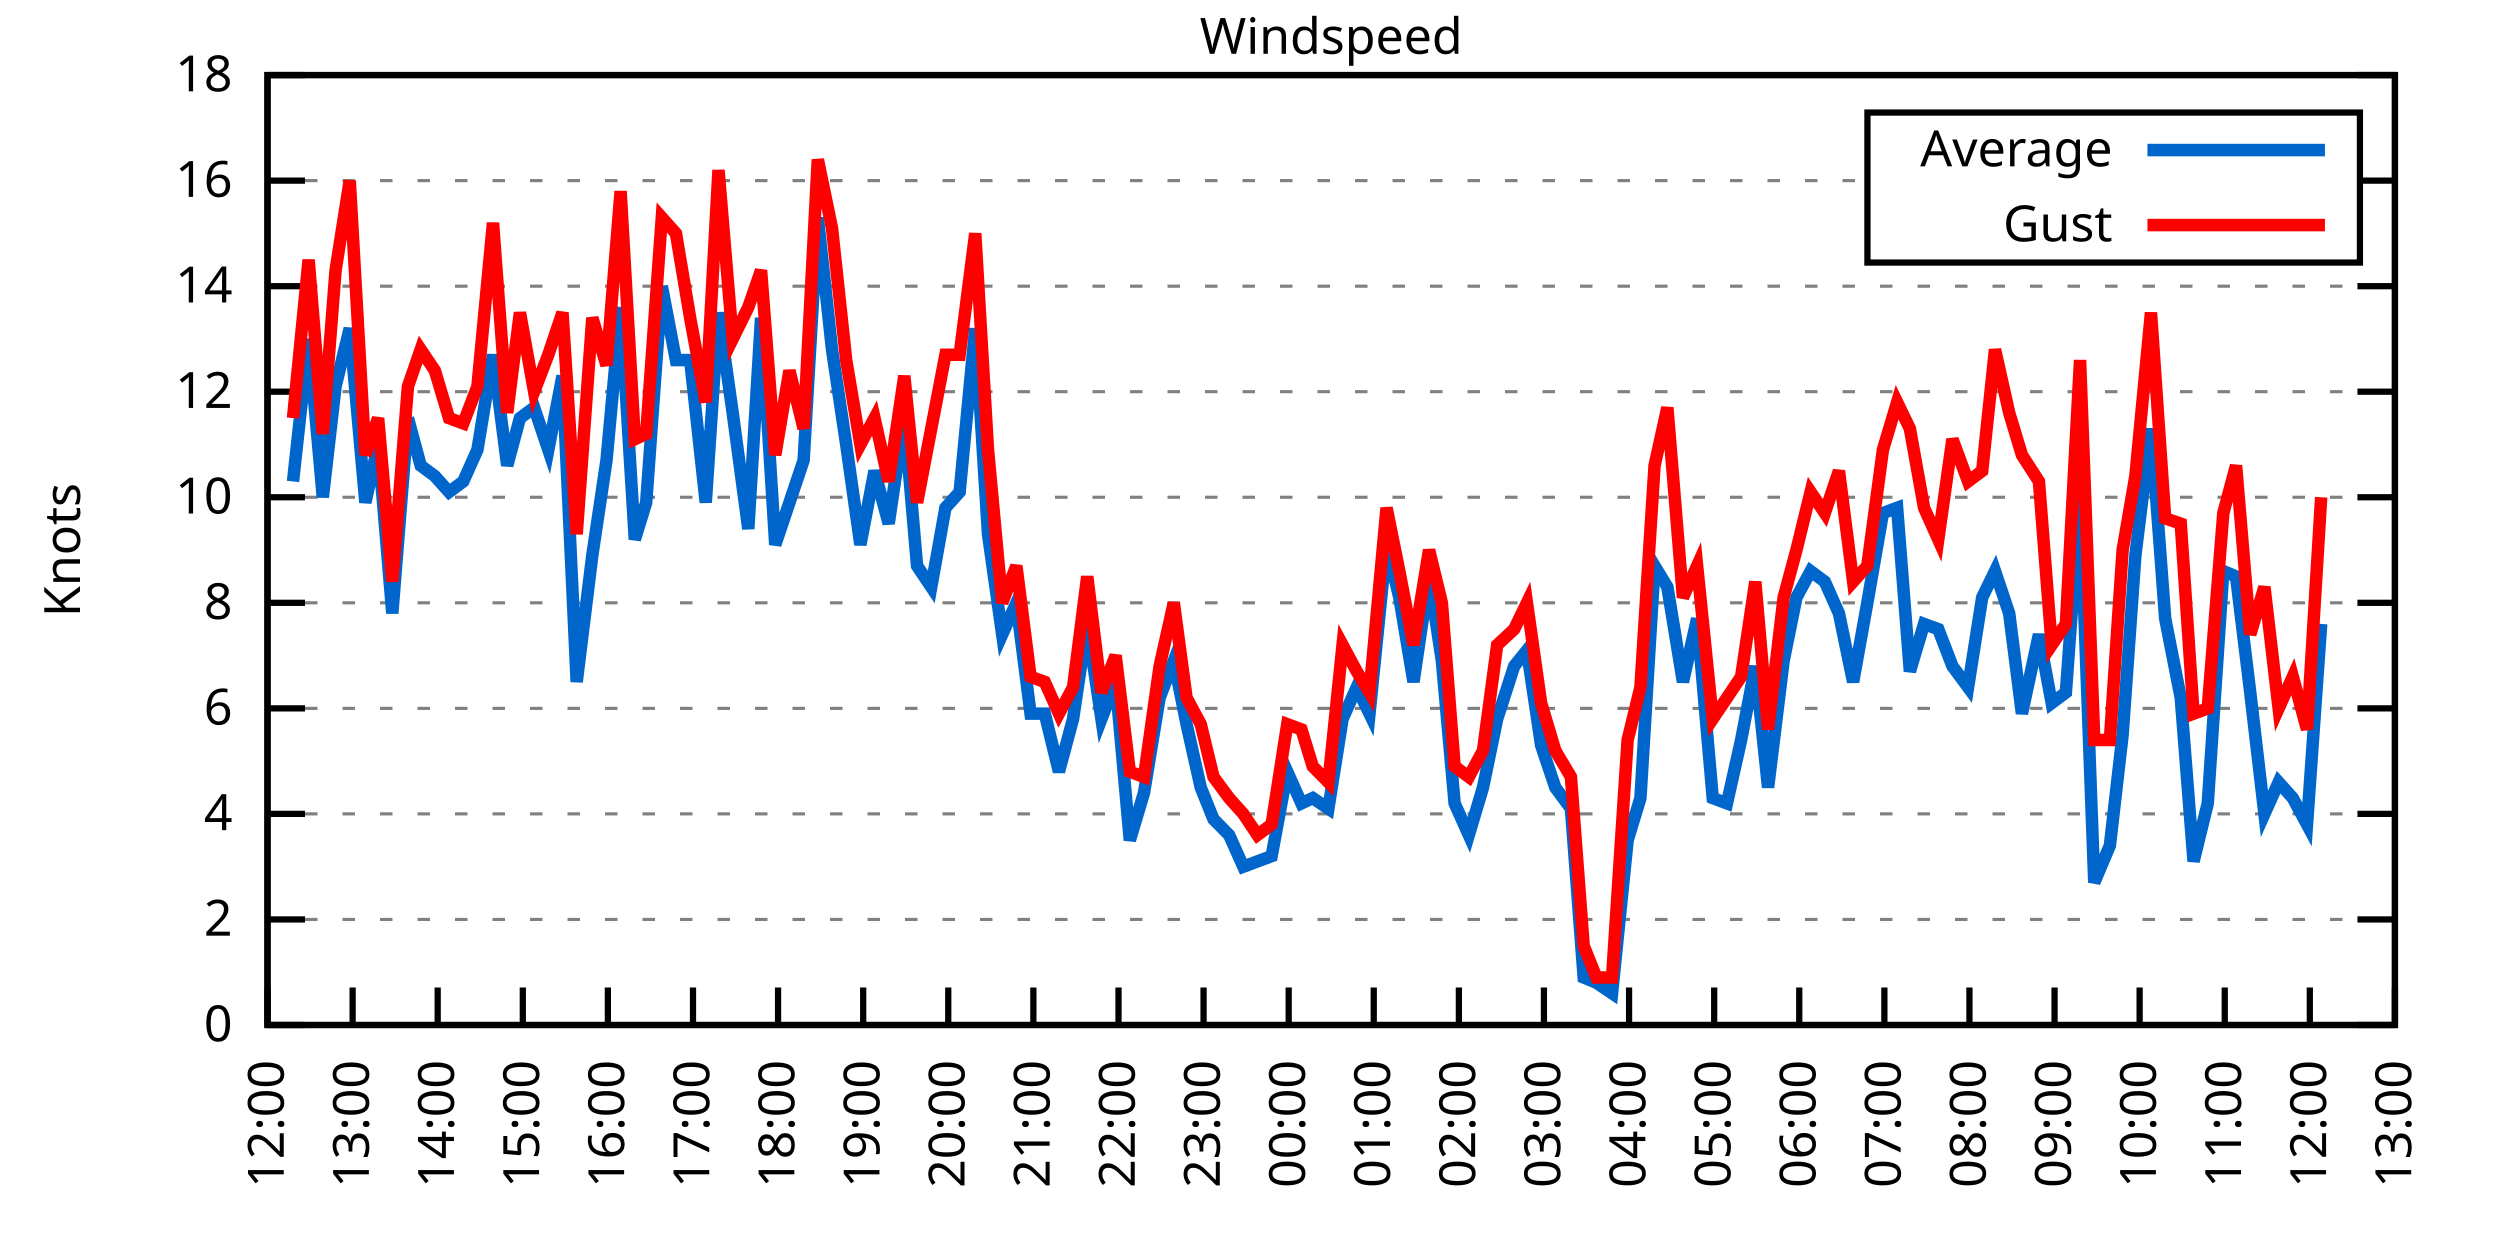
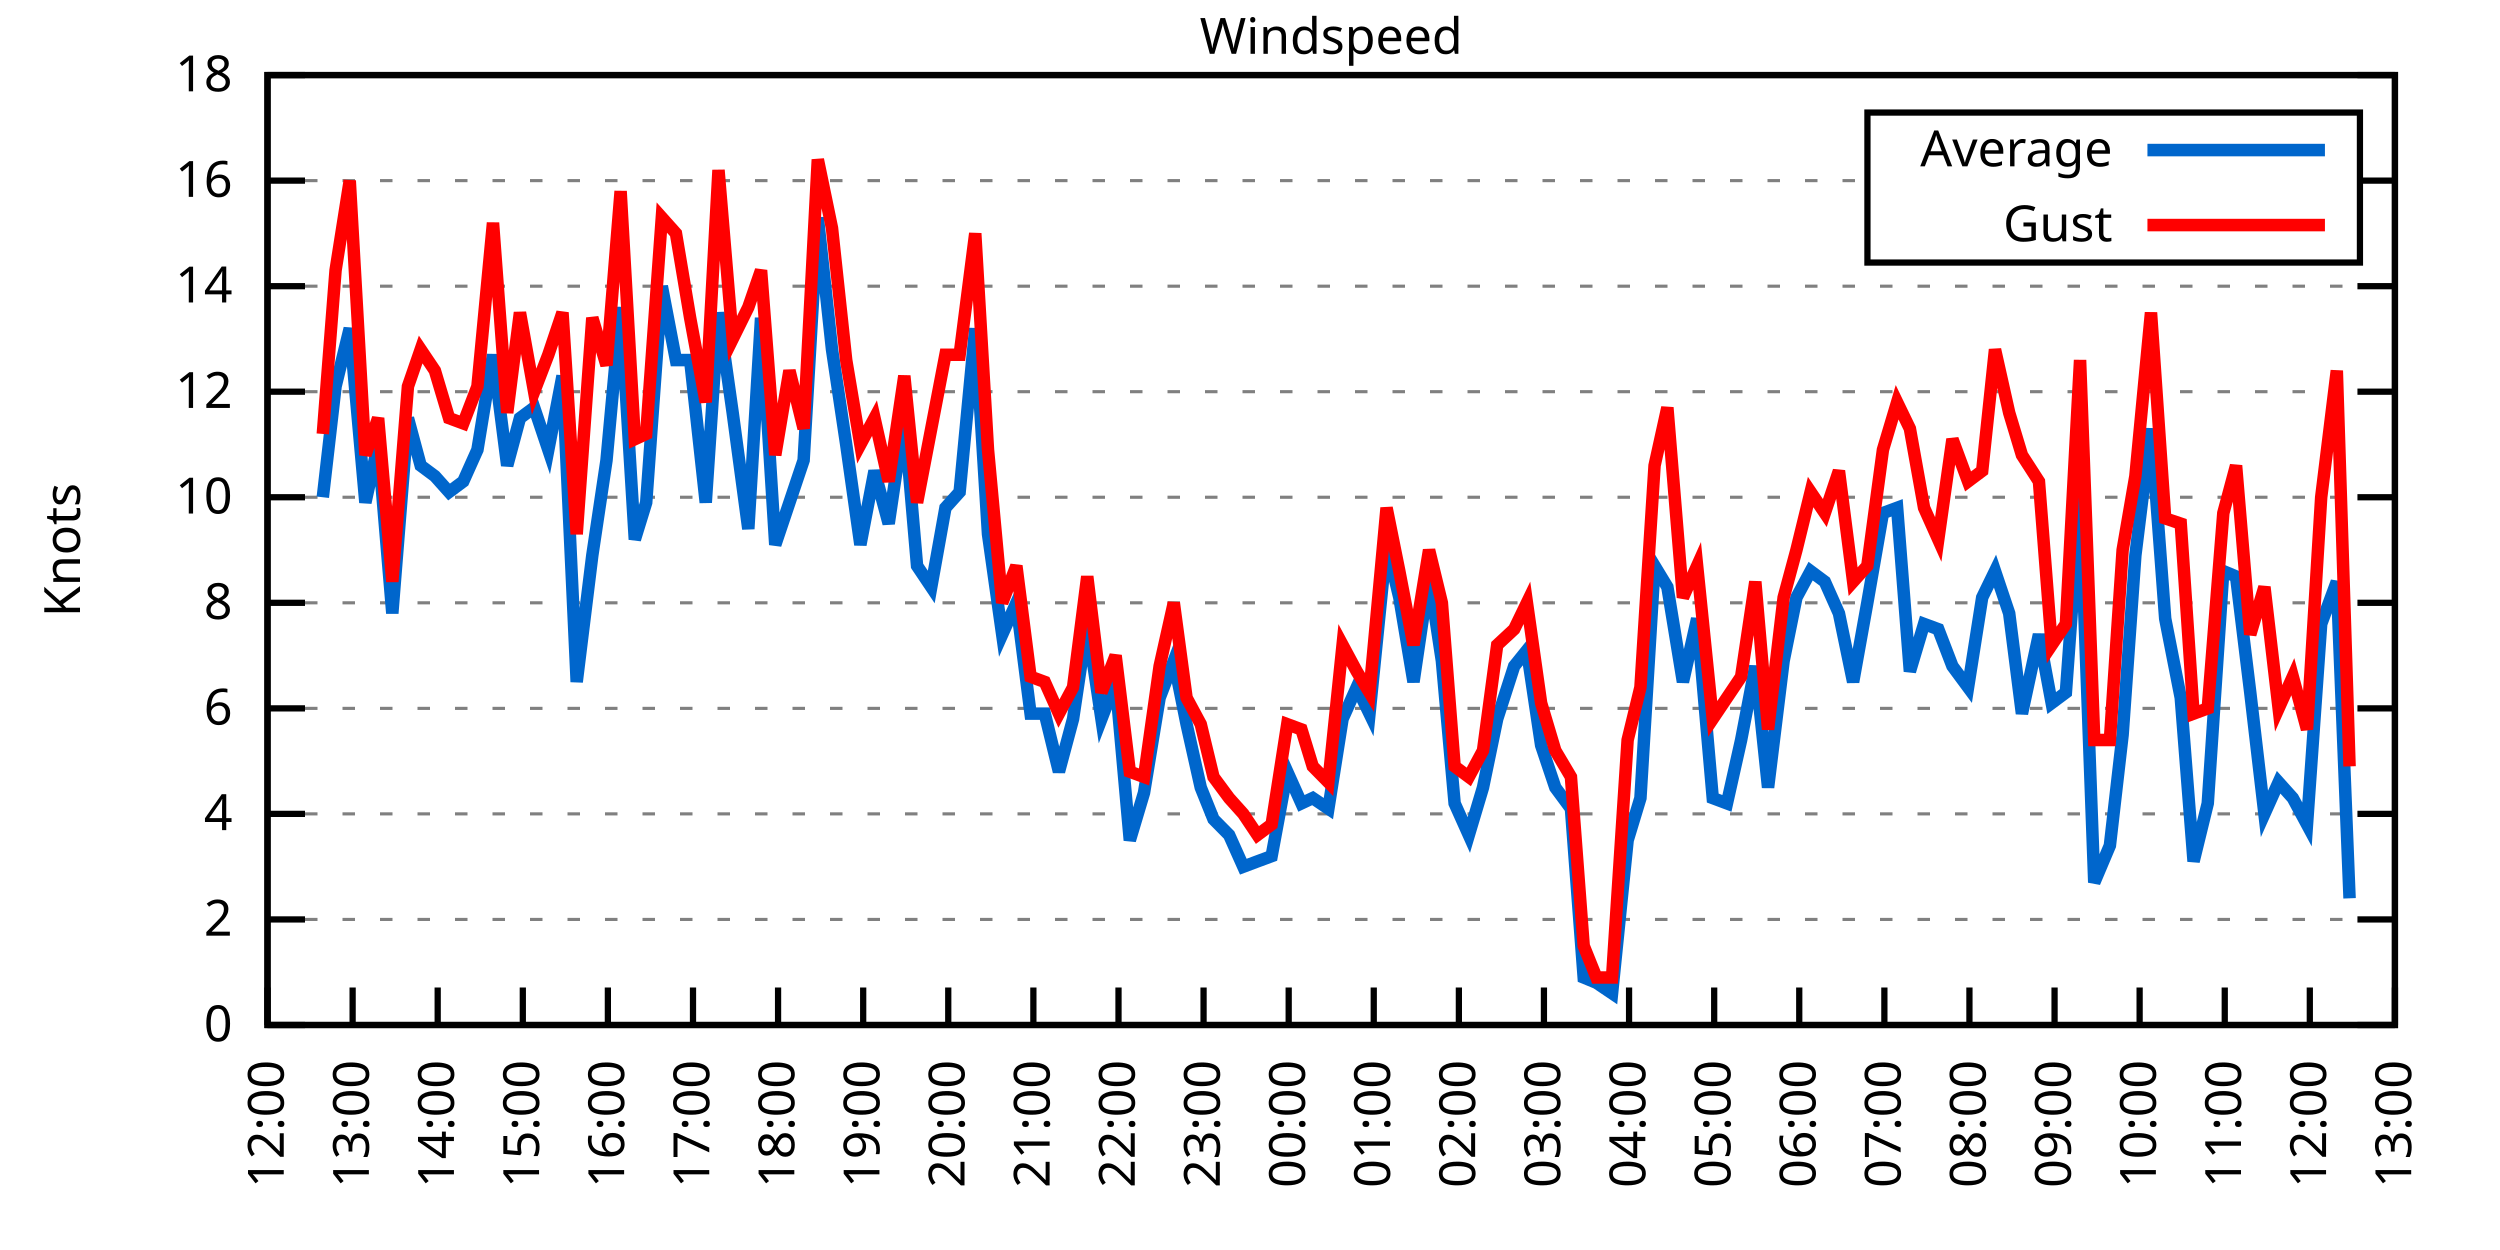
<svg xmlns="http://www.w3.org/2000/svg" xmlns:xlink="http://www.w3.org/1999/xlink" width="400" height="200" viewBox="0 0 400 200">
  <g id="gnuplot_canvas">
    <rect x="0" y="0" width="400" height="200" fill="none" />
    <defs>
      <circle id="gpDot" r="0.5" stroke-width="0.5" stroke="currentColor" />
      <path id="gpPt0" stroke-width="0.333" stroke="currentColor" d="M-1,0 h2 M0,-1 v2" />
      <path id="gpPt1" stroke-width="0.333" stroke="currentColor" d="M-1,-1 L1,1 M1,-1 L-1,1" />
      <path id="gpPt2" stroke-width="0.333" stroke="currentColor" d="M-1,0 L1,0 M0,-1 L0,1 M-1,-1 L1,1 M-1,1 L1,-1" />
      <rect id="gpPt3" stroke-width="0.333" stroke="currentColor" x="-1" y="-1" width="2" height="2" />
      <rect id="gpPt4" stroke-width="0.333" stroke="currentColor" fill="currentColor" x="-1" y="-1" width="2" height="2" />
      <circle id="gpPt5" stroke-width="0.333" stroke="currentColor" cx="0" cy="0" r="1" />
      <use xlink:href="#gpPt5" id="gpPt6" fill="currentColor" stroke="none" />
      <path id="gpPt7" stroke-width="0.333" stroke="currentColor" d="M0,-1.33 L-1.33,0.67 L1.33,0.67 z" />
      <use xlink:href="#gpPt7" id="gpPt8" fill="currentColor" stroke="none" />
      <use xlink:href="#gpPt7" id="gpPt9" stroke="currentColor" transform="rotate(180)" />
      <use xlink:href="#gpPt9" id="gpPt10" fill="currentColor" stroke="none" />
      <use xlink:href="#gpPt3" id="gpPt11" stroke="currentColor" transform="rotate(45)" />
      <use xlink:href="#gpPt11" id="gpPt12" fill="currentColor" stroke="none" />
      <path id="gpPt13" stroke-width="0.333" stroke="currentColor" d="M0,1.330 L1.265,0.411 L0.782,-1.067 L-0.782,-1.076 L-1.265,0.411 z" />
      <use xlink:href="#gpPt13" id="gpPt14" fill="currentColor" stroke="none" />
      <filter id="textbox" filterUnits="objectBoundingBox" x="0" y="0" height="1" width="1">
        <feFlood flood-color="white" flood-opacity="1" result="bgnd" />
        <feComposite in="SourceGraphic" in2="bgnd" operator="atop" />
      </filter>
      <filter id="greybox" filterUnits="objectBoundingBox" x="0" y="0" height="1" width="1">
        <feFlood flood-color="lightgrey" flood-opacity="1" result="grey" />
        <feComposite in="SourceGraphic" in2="grey" operator="atop" />
      </filter>
    </defs>
    <g fill="none" color="white" stroke="currentColor" stroke-width="1.00" stroke-linecap="butt" stroke-linejoin="miter">
</g>
    <g fill="none" color="black" stroke="currentColor" stroke-width="1.00" stroke-linecap="butt" stroke-linejoin="miter">
      <g stroke="none" shape-rendering="crispEdges">
        <polygon fill="rgb(255, 255, 255)" points="42.80,164.00 383.18,164.00 383.18,12.02 42.80,12.02 " />
      </g>
    </g>
    <g fill="none" color="black" stroke="currentColor" stroke-width="1.00" stroke-linecap="butt" stroke-linejoin="miter">
</g>
    <g fill="none" color="black" stroke="black" stroke-width="0.50" stroke-linecap="butt" stroke-linejoin="miter">
</g>
    <g fill="none" color="gray" stroke="currentColor" stroke-width="0.50" stroke-linecap="butt" stroke-linejoin="miter">
      <path stroke="gray" stroke-dasharray="2,4" class="gridline" d="M42.80,164.00 L383.19,164.00  " />
    </g>
    <g fill="none" color="gray" stroke="gray" stroke-width="1.00" stroke-linecap="butt" stroke-linejoin="miter">
</g>
    <g fill="none" color="black" stroke="currentColor" stroke-width="1.00" stroke-linecap="butt" stroke-linejoin="miter">
      <path stroke="black" d="M42.80,164.00 L48.80,164.00 M383.19,164.00 L377.19,164.00  " />
      <g transform="translate(37.20,166.60)" stroke="none" fill="black" font-family="Sans" font-size="8.00" text-anchor="end">
        <text>
          <tspan font-family="Sans"> 0</tspan>
        </text>
      </g>
    </g>
    <g fill="none" color="black" stroke="currentColor" stroke-width="1.00" stroke-linecap="butt" stroke-linejoin="miter">
</g>
    <g fill="none" color="black" stroke="black" stroke-width="0.50" stroke-linecap="butt" stroke-linejoin="miter">
</g>
    <g fill="none" color="gray" stroke="currentColor" stroke-width="0.50" stroke-linecap="butt" stroke-linejoin="miter">
      <path stroke="gray" stroke-dasharray="2,4" class="gridline" d="M42.80,147.11 L383.19,147.11  " />
    </g>
    <g fill="none" color="gray" stroke="gray" stroke-width="1.00" stroke-linecap="butt" stroke-linejoin="miter">
</g>
    <g fill="none" color="black" stroke="currentColor" stroke-width="1.00" stroke-linecap="butt" stroke-linejoin="miter">
      <path stroke="black" d="M42.80,147.11 L48.80,147.11 M383.19,147.11 L377.19,147.11  " />
      <g transform="translate(37.20,149.71)" stroke="none" fill="black" font-family="Sans" font-size="8.00" text-anchor="end">
        <text>
          <tspan font-family="Sans"> 2</tspan>
        </text>
      </g>
    </g>
    <g fill="none" color="black" stroke="currentColor" stroke-width="1.00" stroke-linecap="butt" stroke-linejoin="miter">
</g>
    <g fill="none" color="black" stroke="black" stroke-width="0.50" stroke-linecap="butt" stroke-linejoin="miter">
</g>
    <g fill="none" color="gray" stroke="currentColor" stroke-width="0.50" stroke-linecap="butt" stroke-linejoin="miter">
      <path stroke="gray" stroke-dasharray="2,4" class="gridline" d="M42.80,130.22 L383.19,130.22  " />
    </g>
    <g fill="none" color="gray" stroke="gray" stroke-width="1.00" stroke-linecap="butt" stroke-linejoin="miter">
</g>
    <g fill="none" color="black" stroke="currentColor" stroke-width="1.00" stroke-linecap="butt" stroke-linejoin="miter">
      <path stroke="black" d="M42.80,130.22 L48.80,130.22 M383.19,130.22 L377.19,130.22  " />
      <g transform="translate(37.20,132.82)" stroke="none" fill="black" font-family="Sans" font-size="8.00" text-anchor="end">
        <text>
          <tspan font-family="Sans"> 4</tspan>
        </text>
      </g>
    </g>
    <g fill="none" color="black" stroke="currentColor" stroke-width="1.00" stroke-linecap="butt" stroke-linejoin="miter">
</g>
    <g fill="none" color="black" stroke="black" stroke-width="0.50" stroke-linecap="butt" stroke-linejoin="miter">
</g>
    <g fill="none" color="gray" stroke="currentColor" stroke-width="0.50" stroke-linecap="butt" stroke-linejoin="miter">
      <path stroke="gray" stroke-dasharray="2,4" class="gridline" d="M42.80,113.34 L383.19,113.34  " />
    </g>
    <g fill="none" color="gray" stroke="gray" stroke-width="1.00" stroke-linecap="butt" stroke-linejoin="miter">
</g>
    <g fill="none" color="black" stroke="currentColor" stroke-width="1.00" stroke-linecap="butt" stroke-linejoin="miter">
      <path stroke="black" d="M42.80,113.34 L48.80,113.34 M383.19,113.34 L377.19,113.34  " />
      <g transform="translate(37.20,115.94)" stroke="none" fill="black" font-family="Sans" font-size="8.00" text-anchor="end">
        <text>
          <tspan font-family="Sans"> 6</tspan>
        </text>
      </g>
    </g>
    <g fill="none" color="black" stroke="currentColor" stroke-width="1.00" stroke-linecap="butt" stroke-linejoin="miter">
</g>
    <g fill="none" color="black" stroke="black" stroke-width="0.50" stroke-linecap="butt" stroke-linejoin="miter">
</g>
    <g fill="none" color="gray" stroke="currentColor" stroke-width="0.50" stroke-linecap="butt" stroke-linejoin="miter">
      <path stroke="gray" stroke-dasharray="2,4" class="gridline" d="M42.80,96.45 L383.19,96.45  " />
    </g>
    <g fill="none" color="gray" stroke="gray" stroke-width="1.00" stroke-linecap="butt" stroke-linejoin="miter">
</g>
    <g fill="none" color="black" stroke="currentColor" stroke-width="1.00" stroke-linecap="butt" stroke-linejoin="miter">
      <path stroke="black" d="M42.80,96.45 L48.80,96.45 M383.19,96.45 L377.19,96.45  " />
      <g transform="translate(37.20,99.05)" stroke="none" fill="black" font-family="Sans" font-size="8.00" text-anchor="end">
        <text>
          <tspan font-family="Sans"> 8</tspan>
        </text>
      </g>
    </g>
    <g fill="none" color="black" stroke="currentColor" stroke-width="1.00" stroke-linecap="butt" stroke-linejoin="miter">
</g>
    <g fill="none" color="black" stroke="black" stroke-width="0.50" stroke-linecap="butt" stroke-linejoin="miter">
</g>
    <g fill="none" color="gray" stroke="currentColor" stroke-width="0.50" stroke-linecap="butt" stroke-linejoin="miter">
      <path stroke="gray" stroke-dasharray="2,4" class="gridline" d="M42.80,79.56 L383.19,79.56  " />
    </g>
    <g fill="none" color="gray" stroke="gray" stroke-width="1.00" stroke-linecap="butt" stroke-linejoin="miter">
</g>
    <g fill="none" color="black" stroke="currentColor" stroke-width="1.00" stroke-linecap="butt" stroke-linejoin="miter">
      <path stroke="black" d="M42.80,79.56 L48.80,79.56 M383.19,79.56 L377.19,79.56  " />
      <g transform="translate(37.20,82.16)" stroke="none" fill="black" font-family="Sans" font-size="8.00" text-anchor="end">
        <text>
          <tspan font-family="Sans"> 10</tspan>
        </text>
      </g>
    </g>
    <g fill="none" color="black" stroke="currentColor" stroke-width="1.00" stroke-linecap="butt" stroke-linejoin="miter">
</g>
    <g fill="none" color="black" stroke="black" stroke-width="0.50" stroke-linecap="butt" stroke-linejoin="miter">
</g>
    <g fill="none" color="gray" stroke="currentColor" stroke-width="0.50" stroke-linecap="butt" stroke-linejoin="miter">
      <path stroke="gray" stroke-dasharray="2,4" class="gridline" d="M42.80,62.67 L383.19,62.67  " />
    </g>
    <g fill="none" color="gray" stroke="gray" stroke-width="1.00" stroke-linecap="butt" stroke-linejoin="miter">
</g>
    <g fill="none" color="black" stroke="currentColor" stroke-width="1.00" stroke-linecap="butt" stroke-linejoin="miter">
      <path stroke="black" d="M42.80,62.67 L48.80,62.67 M383.19,62.67 L377.19,62.67  " />
      <g transform="translate(37.20,65.27)" stroke="none" fill="black" font-family="Sans" font-size="8.00" text-anchor="end">
        <text>
          <tspan font-family="Sans"> 12</tspan>
        </text>
      </g>
    </g>
    <g fill="none" color="black" stroke="currentColor" stroke-width="1.00" stroke-linecap="butt" stroke-linejoin="miter">
</g>
    <g fill="none" color="black" stroke="black" stroke-width="0.50" stroke-linecap="butt" stroke-linejoin="miter">
</g>
    <g fill="none" color="gray" stroke="currentColor" stroke-width="0.50" stroke-linecap="butt" stroke-linejoin="miter">
      <path stroke="gray" stroke-dasharray="2,4" class="gridline" d="M42.80,45.79 L383.19,45.79  " />
    </g>
    <g fill="none" color="gray" stroke="gray" stroke-width="1.00" stroke-linecap="butt" stroke-linejoin="miter">
</g>
    <g fill="none" color="black" stroke="currentColor" stroke-width="1.00" stroke-linecap="butt" stroke-linejoin="miter">
      <path stroke="black" d="M42.80,45.79 L48.80,45.79 M383.19,45.79 L377.19,45.79  " />
      <g transform="translate(37.20,48.39)" stroke="none" fill="black" font-family="Sans" font-size="8.00" text-anchor="end">
        <text>
          <tspan font-family="Sans"> 14</tspan>
        </text>
      </g>
    </g>
    <g fill="none" color="black" stroke="currentColor" stroke-width="1.00" stroke-linecap="butt" stroke-linejoin="miter">
</g>
    <g fill="none" color="black" stroke="black" stroke-width="0.50" stroke-linecap="butt" stroke-linejoin="miter">
</g>
    <g fill="none" color="gray" stroke="currentColor" stroke-width="0.50" stroke-linecap="butt" stroke-linejoin="miter">
      <path stroke="gray" stroke-dasharray="2,4" class="gridline" d="M42.80,28.90 L298.79,28.90 M377.59,28.90 L383.19,28.90  " />
    </g>
    <g fill="none" color="gray" stroke="gray" stroke-width="1.00" stroke-linecap="butt" stroke-linejoin="miter">
</g>
    <g fill="none" color="black" stroke="currentColor" stroke-width="1.00" stroke-linecap="butt" stroke-linejoin="miter">
      <path stroke="black" d="M42.80,28.90 L48.80,28.90 M383.19,28.90 L377.19,28.90  " />
      <g transform="translate(37.20,31.50)" stroke="none" fill="black" font-family="Sans" font-size="8.00" text-anchor="end">
        <text>
          <tspan font-family="Sans"> 16</tspan>
        </text>
      </g>
    </g>
    <g fill="none" color="black" stroke="currentColor" stroke-width="1.00" stroke-linecap="butt" stroke-linejoin="miter">
</g>
    <g fill="none" color="black" stroke="black" stroke-width="0.50" stroke-linecap="butt" stroke-linejoin="miter">
</g>
    <g fill="none" color="gray" stroke="currentColor" stroke-width="0.50" stroke-linecap="butt" stroke-linejoin="miter">
      <path stroke="gray" stroke-dasharray="2,4" class="gridline" d="M42.80,12.01 L383.19,12.01  " />
    </g>
    <g fill="none" color="gray" stroke="gray" stroke-width="1.00" stroke-linecap="butt" stroke-linejoin="miter">
</g>
    <g fill="none" color="black" stroke="currentColor" stroke-width="1.00" stroke-linecap="butt" stroke-linejoin="miter">
      <path stroke="black" d="M42.80,12.01 L48.80,12.01 M383.19,12.01 L377.19,12.01  " />
      <g transform="translate(37.20,14.61)" stroke="none" fill="black" font-family="Sans" font-size="8.00" text-anchor="end">
        <text>
          <tspan font-family="Sans"> 18</tspan>
        </text>
      </g>
    </g>
    <g fill="none" color="black" stroke="currentColor" stroke-width="1.00" stroke-linecap="butt" stroke-linejoin="miter">
      <path stroke="black" d="M42.80,164.00 L42.80,158.00  " />
      <g transform="translate(45.40,169.60) rotate(270.00)" stroke="none" fill="black" font-family="Sans" font-size="8.00" text-anchor="end">
        <text>
          <tspan font-family="Sans">12:00</tspan>
        </text>
      </g>
    </g>
    <g fill="none" color="black" stroke="currentColor" stroke-width="1.00" stroke-linecap="butt" stroke-linejoin="miter">
      <path stroke="black" d="M56.42,164.00 L56.42,158.00  " />
      <g transform="translate(59.02,169.60) rotate(270.00)" stroke="none" fill="black" font-family="Sans" font-size="8.00" text-anchor="end">
        <text>
          <tspan font-family="Sans">13:00</tspan>
        </text>
      </g>
    </g>
    <g fill="none" color="black" stroke="currentColor" stroke-width="1.00" stroke-linecap="butt" stroke-linejoin="miter">
      <path stroke="black" d="M70.03,164.00 L70.03,158.00  " />
      <g transform="translate(72.63,169.60) rotate(270.00)" stroke="none" fill="black" font-family="Sans" font-size="8.00" text-anchor="end">
        <text>
          <tspan font-family="Sans">14:00</tspan>
        </text>
      </g>
    </g>
    <g fill="none" color="black" stroke="currentColor" stroke-width="1.00" stroke-linecap="butt" stroke-linejoin="miter">
      <path stroke="black" d="M83.65,164.00 L83.65,158.00  " />
      <g transform="translate(86.25,169.60) rotate(270.00)" stroke="none" fill="black" font-family="Sans" font-size="8.00" text-anchor="end">
        <text>
          <tspan font-family="Sans">15:00</tspan>
        </text>
      </g>
    </g>
    <g fill="none" color="black" stroke="currentColor" stroke-width="1.00" stroke-linecap="butt" stroke-linejoin="miter">
      <path stroke="black" d="M97.26,164.00 L97.26,158.00  " />
      <g transform="translate(99.86,169.60) rotate(270.00)" stroke="none" fill="black" font-family="Sans" font-size="8.00" text-anchor="end">
        <text>
          <tspan font-family="Sans">16:00</tspan>
        </text>
      </g>
    </g>
    <g fill="none" color="black" stroke="currentColor" stroke-width="1.00" stroke-linecap="butt" stroke-linejoin="miter">
      <path stroke="black" d="M110.88,164.00 L110.88,158.00  " />
      <g transform="translate(113.48,169.60) rotate(270.00)" stroke="none" fill="black" font-family="Sans" font-size="8.00" text-anchor="end">
        <text>
          <tspan font-family="Sans">17:00</tspan>
        </text>
      </g>
    </g>
    <g fill="none" color="black" stroke="currentColor" stroke-width="1.00" stroke-linecap="butt" stroke-linejoin="miter">
      <path stroke="black" d="M124.49,164.00 L124.49,158.00  " />
      <g transform="translate(127.09,169.60) rotate(270.00)" stroke="none" fill="black" font-family="Sans" font-size="8.00" text-anchor="end">
        <text>
          <tspan font-family="Sans">18:00</tspan>
        </text>
      </g>
    </g>
    <g fill="none" color="black" stroke="currentColor" stroke-width="1.00" stroke-linecap="butt" stroke-linejoin="miter">
      <path stroke="black" d="M138.11,164.00 L138.11,158.00  " />
      <g transform="translate(140.71,169.60) rotate(270.00)" stroke="none" fill="black" font-family="Sans" font-size="8.00" text-anchor="end">
        <text>
          <tspan font-family="Sans">19:00</tspan>
        </text>
      </g>
    </g>
    <g fill="none" color="black" stroke="currentColor" stroke-width="1.00" stroke-linecap="butt" stroke-linejoin="miter">
      <path stroke="black" d="M151.72,164.00 L151.72,158.00  " />
      <g transform="translate(154.32,169.60) rotate(270.00)" stroke="none" fill="black" font-family="Sans" font-size="8.00" text-anchor="end">
        <text>
          <tspan font-family="Sans">20:00</tspan>
        </text>
      </g>
    </g>
    <g fill="none" color="black" stroke="currentColor" stroke-width="1.00" stroke-linecap="butt" stroke-linejoin="miter">
      <path stroke="black" d="M165.34,164.00 L165.34,158.00  " />
      <g transform="translate(167.94,169.60) rotate(270.00)" stroke="none" fill="black" font-family="Sans" font-size="8.00" text-anchor="end">
        <text>
          <tspan font-family="Sans">21:00</tspan>
        </text>
      </g>
    </g>
    <g fill="none" color="black" stroke="currentColor" stroke-width="1.00" stroke-linecap="butt" stroke-linejoin="miter">
      <path stroke="black" d="M178.96,164.00 L178.96,158.00  " />
      <g transform="translate(181.56,169.60) rotate(270.00)" stroke="none" fill="black" font-family="Sans" font-size="8.00" text-anchor="end">
        <text>
          <tspan font-family="Sans">22:00</tspan>
        </text>
      </g>
    </g>
    <g fill="none" color="black" stroke="currentColor" stroke-width="1.00" stroke-linecap="butt" stroke-linejoin="miter">
      <path stroke="black" d="M192.57,164.00 L192.57,158.00  " />
      <g transform="translate(195.17,169.60) rotate(270.00)" stroke="none" fill="black" font-family="Sans" font-size="8.00" text-anchor="end">
        <text>
          <tspan font-family="Sans">23:00</tspan>
        </text>
      </g>
    </g>
    <g fill="none" color="black" stroke="currentColor" stroke-width="1.00" stroke-linecap="butt" stroke-linejoin="miter">
      <path stroke="black" d="M206.19,164.00 L206.19,158.00  " />
      <g transform="translate(208.79,169.60) rotate(270.00)" stroke="none" fill="black" font-family="Sans" font-size="8.00" text-anchor="end">
        <text>
          <tspan font-family="Sans">00:00</tspan>
        </text>
      </g>
    </g>
    <g fill="none" color="black" stroke="currentColor" stroke-width="1.00" stroke-linecap="butt" stroke-linejoin="miter">
      <path stroke="black" d="M219.80,164.00 L219.80,158.00  " />
      <g transform="translate(222.40,169.60) rotate(270.00)" stroke="none" fill="black" font-family="Sans" font-size="8.00" text-anchor="end">
        <text>
          <tspan font-family="Sans">01:00</tspan>
        </text>
      </g>
    </g>
    <g fill="none" color="black" stroke="currentColor" stroke-width="1.00" stroke-linecap="butt" stroke-linejoin="miter">
      <path stroke="black" d="M233.42,164.00 L233.42,158.00  " />
      <g transform="translate(236.02,169.60) rotate(270.00)" stroke="none" fill="black" font-family="Sans" font-size="8.00" text-anchor="end">
        <text>
          <tspan font-family="Sans">02:00</tspan>
        </text>
      </g>
    </g>
    <g fill="none" color="black" stroke="currentColor" stroke-width="1.00" stroke-linecap="butt" stroke-linejoin="miter">
      <path stroke="black" d="M247.03,164.00 L247.03,158.00  " />
      <g transform="translate(249.63,169.60) rotate(270.00)" stroke="none" fill="black" font-family="Sans" font-size="8.00" text-anchor="end">
        <text>
          <tspan font-family="Sans">03:00</tspan>
        </text>
      </g>
    </g>
    <g fill="none" color="black" stroke="currentColor" stroke-width="1.00" stroke-linecap="butt" stroke-linejoin="miter">
      <path stroke="black" d="M260.65,164.00 L260.65,158.00  " />
      <g transform="translate(263.25,169.60) rotate(270.00)" stroke="none" fill="black" font-family="Sans" font-size="8.00" text-anchor="end">
        <text>
          <tspan font-family="Sans">04:00</tspan>
        </text>
      </g>
    </g>
    <g fill="none" color="black" stroke="currentColor" stroke-width="1.00" stroke-linecap="butt" stroke-linejoin="miter">
      <path stroke="black" d="M274.27,164.00 L274.27,158.00  " />
      <g transform="translate(276.87,169.60) rotate(270.00)" stroke="none" fill="black" font-family="Sans" font-size="8.00" text-anchor="end">
        <text>
          <tspan font-family="Sans">05:00</tspan>
        </text>
      </g>
    </g>
    <g fill="none" color="black" stroke="currentColor" stroke-width="1.00" stroke-linecap="butt" stroke-linejoin="miter">
      <path stroke="black" d="M287.88,164.00 L287.88,158.00  " />
      <g transform="translate(290.48,169.60) rotate(270.00)" stroke="none" fill="black" font-family="Sans" font-size="8.00" text-anchor="end">
        <text>
          <tspan font-family="Sans">06:00</tspan>
        </text>
      </g>
    </g>
    <g fill="none" color="black" stroke="currentColor" stroke-width="1.00" stroke-linecap="butt" stroke-linejoin="miter">
      <path stroke="black" d="M301.50,164.00 L301.50,158.00  " />
      <g transform="translate(304.10,169.60) rotate(270.00)" stroke="none" fill="black" font-family="Sans" font-size="8.00" text-anchor="end">
        <text>
          <tspan font-family="Sans">07:00</tspan>
        </text>
      </g>
    </g>
    <g fill="none" color="black" stroke="currentColor" stroke-width="1.00" stroke-linecap="butt" stroke-linejoin="miter">
      <path stroke="black" d="M315.11,164.00 L315.11,158.00  " />
      <g transform="translate(317.71,169.60) rotate(270.00)" stroke="none" fill="black" font-family="Sans" font-size="8.00" text-anchor="end">
        <text>
          <tspan font-family="Sans">08:00</tspan>
        </text>
      </g>
    </g>
    <g fill="none" color="black" stroke="currentColor" stroke-width="1.00" stroke-linecap="butt" stroke-linejoin="miter">
      <path stroke="black" d="M328.73,164.00 L328.73,158.00  " />
      <g transform="translate(331.33,169.60) rotate(270.00)" stroke="none" fill="black" font-family="Sans" font-size="8.00" text-anchor="end">
        <text>
          <tspan font-family="Sans">09:00</tspan>
        </text>
      </g>
    </g>
    <g fill="none" color="black" stroke="currentColor" stroke-width="1.00" stroke-linecap="butt" stroke-linejoin="miter">
      <path stroke="black" d="M342.34,164.00 L342.34,158.00  " />
      <g transform="translate(344.94,169.60) rotate(270.00)" stroke="none" fill="black" font-family="Sans" font-size="8.00" text-anchor="end">
        <text>
          <tspan font-family="Sans">10:00</tspan>
        </text>
      </g>
    </g>
    <g fill="none" color="black" stroke="currentColor" stroke-width="1.00" stroke-linecap="butt" stroke-linejoin="miter">
      <path stroke="black" d="M355.96,164.00 L355.96,158.00  " />
      <g transform="translate(358.56,169.60) rotate(270.00)" stroke="none" fill="black" font-family="Sans" font-size="8.00" text-anchor="end">
        <text>
          <tspan font-family="Sans">11:00</tspan>
        </text>
      </g>
    </g>
    <g fill="none" color="black" stroke="currentColor" stroke-width="1.00" stroke-linecap="butt" stroke-linejoin="miter">
      <path stroke="black" d="M369.57,164.00 L369.57,158.00  " />
      <g transform="translate(372.17,169.60) rotate(270.00)" stroke="none" fill="black" font-family="Sans" font-size="8.00" text-anchor="end">
        <text>
          <tspan font-family="Sans">12:00</tspan>
        </text>
      </g>
    </g>
    <g fill="none" color="black" stroke="currentColor" stroke-width="1.00" stroke-linecap="butt" stroke-linejoin="miter">
      <path stroke="black" d="M383.19,164.00 L383.19,158.00  " />
      <g transform="translate(385.79,169.60) rotate(270.00)" stroke="none" fill="black" font-family="Sans" font-size="8.00" text-anchor="end">
        <text>
          <tspan font-family="Sans">13:00</tspan>
        </text>
      </g>
    </g>
    <g fill="none" color="black" stroke="currentColor" stroke-width="1.00" stroke-linecap="butt" stroke-linejoin="miter">
</g>
    <g fill="none" color="black" stroke="currentColor" stroke-width="1.00" stroke-linecap="butt" stroke-linejoin="miter">
      <path stroke="black" d="M42.80,12.01 L42.80,164.00 L383.19,164.00 L383.19,12.01 L42.80,12.01 Z  " />
    </g>
    <g fill="none" color="black" stroke="currentColor" stroke-width="1.00" stroke-linecap="butt" stroke-linejoin="miter">
</g>
    <g fill="none" color="black" stroke="currentColor" stroke-width="1.00" stroke-linecap="butt" stroke-linejoin="miter">
      <path stroke="black" d="M298.79,42.01 L298.79,18.01 L377.59,18.01 L377.59,42.01 L298.79,42.01 Z  " />
    </g>
    <g id="Windspeed_plot_1">
      <g fill="none" color="white" stroke="black" stroke-width="2.00" stroke-linecap="butt" stroke-linejoin="miter">
</g>
      <g fill="none" color="black" stroke="currentColor" stroke-width="2.00" stroke-linecap="butt" stroke-linejoin="miter">
        <g transform="translate(337.99,26.61)" stroke="none" fill="black" font-family="Sans" font-size="8.00" text-anchor="end">
          <text>
            <tspan font-family="Sans">Average</tspan>
          </text>
        </g>
      </g>
      <g fill="none" color="black" stroke="currentColor" stroke-width="2.00" stroke-linecap="butt" stroke-linejoin="miter">
-         <path stroke="rgb(  0, 102, 204)" d="M343.59,24.01 L371.99,24.01 M46.88,77.03 L49.38,54.23 L51.65,79.56 L53.69,61.83 L55.96,52.54 L58.46,80.41   L60.50,71.12 L62.77,98.14 L65.27,66.90 L67.31,74.49 L69.58,76.18 L71.85,78.72 L74.12,77.03 L76.39,71.96   L78.88,56.76 L81.15,74.49 L83.19,66.90 L85.46,65.21 L87.73,71.96 L90.00,60.14 L92.27,109.11 L94.77,88.85   L97.04,73.65 L99.30,49.16 L101.57,86.32 L103.39,80.41 L105.89,45.79 L108.15,57.61 L110.42,57.61 L112.92,80.41   L114.96,50.01 L117.23,66.05 L119.73,84.63 L121.77,50.85 L124.04,87.16 L126.31,80.41 L128.58,73.65 L130.85,34.81   L133.12,55.92 L135.39,71.12 L137.66,87.16 L139.92,75.34 L142.19,83.78 L144.69,66.90 L146.73,90.54 L149.00,93.92   L151.27,81.25 L153.54,78.72 L156.04,52.54 L158.08,85.47 L160.35,101.52 L162.62,96.45 L164.89,114.18 L167.16,114.18   L169.43,123.47 L171.69,115.03 L173.96,99.83 L176.23,115.03 L178.50,109.11 L180.77,134.45 L183.04,126.85 L185.54,111.65   L187.81,105.74 L189.85,115.87 L192.12,126.00 L194.16,131.07 L196.66,133.60 L198.93,138.67 L201.19,137.82 L203.46,136.98   L205.96,123.47 L208.23,128.54 L210.04,127.69 L212.54,129.38 L214.81,115.03 L217.08,109.96 L219.12,114.18 L221.85,87.16   L223.89,95.60 L226.16,109.11 L228.65,92.23 L230.70,105.74 L232.74,128.54 L235.01,133.60 L237.28,126.00 L239.55,115.03   L242.27,106.58 L244.31,104.05 L246.58,119.25 L248.85,126.00 L251.35,129.38 L253.39,156.40 L255.43,157.24 L257.93,158.93   L260.42,134.45 L262.47,127.69 L264.73,90.54 L266.78,93.92 L269.27,109.11 L271.54,98.98 L274.04,127.69 L276.31,128.54   L278.58,118.40 L280.85,106.58 L282.89,126.00 L285.38,105.74 L287.43,95.60 L289.70,91.38 L291.97,93.07 L294.23,98.14   L296.50,109.11 L298.77,96.45 L301.27,82.09 L303.54,81.25 L305.58,107.43 L307.85,99.83 L310.12,100.67 L312.39,106.58   L314.89,109.96 L317.15,95.60 L319.20,91.38 L321.47,98.14 L323.51,114.18 L326.23,101.52 L328.27,112.49 L330.54,110.80   L332.81,79.56 L335.08,141.20 L337.58,135.29 L339.62,117.56 L341.66,88.85 L344.16,68.58 L346.43,98.98 L348.92,111.65   L350.97,137.82 L353.24,128.54 L355.73,91.38 L357.77,92.23 L360.04,110.80 L362.31,130.22 L364.58,125.16 L366.85,127.69   L369.12,131.91 L371.39,99.83  " />
+         <path stroke="rgb(  0, 102, 204)" d="M343.59,24.01 L371.99,24.01 M51.65,79.56 L53.69,61.83 L55.96,52.54 L58.46,80.41 L60.50,71.12 L62.77,98.14   L65.27,66.90 L67.31,74.49 L69.58,76.18 L71.85,78.72 L74.12,77.03 L76.39,71.96 L78.88,56.76 L81.15,74.49   L83.19,66.90 L85.46,65.21 L87.73,71.96 L90.00,60.14 L92.27,109.11 L94.77,88.85 L97.04,73.65 L99.30,49.16   L101.57,86.32 L103.39,80.41 L105.89,45.79 L108.15,57.61 L110.42,57.61 L112.92,80.41 L114.96,50.01 L117.23,66.05   L119.73,84.63 L121.77,50.85 L124.04,87.16 L126.31,80.41 L128.58,73.65 L130.85,34.81 L133.12,55.92 L135.39,71.12   L137.66,87.16 L139.92,75.34 L142.19,83.78 L144.69,66.90 L146.73,90.54 L149.00,93.92 L151.27,81.25 L153.54,78.72   L156.04,52.54 L158.08,85.47 L160.35,101.52 L162.62,96.45 L164.89,114.18 L167.16,114.18 L169.43,123.47 L171.69,115.03   L173.96,99.83 L176.23,115.03 L178.50,109.11 L180.77,134.45 L183.04,126.85 L185.54,111.65 L187.81,105.74 L189.85,115.87   L192.12,126.00 L194.16,131.07 L196.66,133.60 L198.93,138.67 L201.19,137.82 L203.46,136.98 L205.96,123.47 L208.23,128.54   L210.04,127.69 L212.54,129.38 L214.81,115.03 L217.08,109.96 L219.12,114.18 L221.85,87.16 L223.89,95.60 L226.16,109.11   L228.65,92.23 L230.70,105.74 L232.74,128.54 L235.01,133.60 L237.28,126.00 L239.55,115.03 L242.27,106.58 L244.31,104.05   L246.58,119.25 L248.85,126.00 L251.35,129.38 L253.39,156.40 L255.43,157.24 L257.93,158.93 L260.42,134.45 L262.47,127.69   L264.73,90.54 L266.78,93.92 L269.27,109.11 L271.54,98.98 L274.04,127.69 L276.31,128.54 L278.58,118.40 L280.85,106.58   L282.89,126.00 L285.38,105.74 L287.43,95.60 L289.70,91.38 L291.97,93.07 L294.23,98.14 L296.50,109.11 L298.77,96.45   L301.27,82.09 L303.54,81.25 L305.58,107.43 L307.85,99.83 L310.12,100.67 L312.39,106.58 L314.89,109.96 L317.15,95.60   L319.20,91.38 L321.47,98.14 L323.51,114.18 L326.23,101.52 L328.27,112.49 L330.54,110.80 L332.81,79.56 L335.08,141.20   L337.58,135.29 L339.62,117.56 L341.66,88.85 L344.16,68.58 L346.43,98.98 L348.92,111.65 L350.97,137.82 L353.24,128.54   L355.73,91.38 L357.77,92.23 L360.04,110.80 L362.31,130.22 L364.58,125.16 L366.85,127.69 L369.12,131.91 L371.39,99.83   L373.89,93.07 L375.93,143.73  " />
      </g>
    </g>
    <g id="Windspeed_plot_2">
      <g fill="none" color="black" stroke="currentColor" stroke-width="2.00" stroke-linecap="butt" stroke-linejoin="miter">
        <g transform="translate(337.99,38.61)" stroke="none" fill="black" font-family="Sans" font-size="8.00" text-anchor="end">
          <text>
            <tspan font-family="Sans">Gust</tspan>
          </text>
        </g>
      </g>
      <g fill="none" color="black" stroke="currentColor" stroke-width="2.00" stroke-linecap="butt" stroke-linejoin="miter">
-         <path stroke="rgb(255,   0,   0)" d="M343.59,36.01 L371.99,36.01 M46.88,66.90 L49.38,41.56 L51.65,69.43 L53.69,43.25 L55.96,28.90 L58.46,72.81   L60.50,66.90 L62.77,93.07 L65.27,61.83 L67.31,55.92 L69.58,59.30 L71.85,66.90 L74.12,67.74 L76.39,61.83   L78.88,35.65 L81.15,66.05 L83.19,50.01 L85.46,62.67 L87.73,56.76 L90.00,50.01 L92.27,85.47 L94.77,50.85   L97.04,58.45 L99.30,30.59 L101.57,70.27 L103.39,69.43 L105.89,34.81 L108.15,37.34 L110.42,50.85 L112.92,64.36   L114.96,27.21 L117.23,54.23 L119.73,49.16 L121.77,43.25 L124.04,72.81 L126.31,59.30 L128.58,68.58 L130.85,25.52   L133.12,36.50 L135.39,57.61 L137.66,71.12 L139.92,66.90 L142.19,77.03 L144.69,60.14 L146.73,80.41 L149.00,68.58   L151.27,56.76 L153.54,56.76 L156.04,37.34 L158.08,71.96 L160.35,96.45 L162.62,90.54 L164.89,108.27 L167.16,109.11   L169.43,114.18 L171.69,109.96 L173.96,92.23 L176.23,110.80 L178.50,104.89 L180.77,123.47 L183.04,124.31 L185.54,106.58   L187.81,96.45 L189.85,111.65 L192.12,115.87 L194.16,124.31 L196.66,127.69 L198.93,130.22 L201.19,133.60 L203.46,131.91   L205.96,115.87 L208.23,116.71 L210.04,122.62 L212.54,125.16 L214.81,103.20 L217.08,107.43 L219.12,110.80 L221.85,81.25   L223.89,91.38 L226.16,103.20 L228.65,88.00 L230.70,96.45 L232.74,122.62 L235.01,124.31 L237.28,120.09 L239.55,103.20   L242.27,100.67 L244.31,96.45 L246.58,112.49 L248.85,120.09 L251.35,124.31 L253.39,151.33 L255.43,156.40 L257.93,156.40   L260.42,118.40 L262.47,109.96 L264.73,74.49 L266.78,65.21 L269.27,95.60 L271.54,90.54 L274.04,115.03 L276.31,111.65   L278.58,108.27 L280.85,93.07 L282.89,116.71 L285.38,95.60 L287.43,88.00 L289.70,78.72 L291.97,82.09 L294.23,75.34   L296.50,93.07 L298.77,90.54 L301.27,71.96 L303.54,64.36 L305.58,68.58 L307.85,81.25 L310.12,86.32 L312.39,70.27   L314.89,77.03 L317.15,75.34 L319.20,55.92 L321.47,66.05 L323.51,72.81 L326.23,77.03 L328.27,103.20 L330.54,99.83   L332.81,57.61 L335.08,118.40 L337.58,118.40 L339.62,88.00 L341.66,76.18 L344.16,50.01 L346.43,82.94 L348.92,83.78   L350.97,114.18 L353.24,113.34 L355.73,82.09 L357.77,74.49 L360.04,101.52 L362.31,93.92 L364.58,113.34 L366.85,108.27   L369.12,116.71 L371.39,79.56  " />
+         <path stroke="rgb(255,   0,   0)" d="M343.59,36.01 L371.99,36.01 M51.65,69.43 L53.69,43.25 L55.96,28.90 L58.46,72.81 L60.50,66.90 L62.77,93.07   L65.27,61.83 L67.31,55.92 L69.58,59.30 L71.85,66.90 L74.12,67.74 L76.39,61.83 L78.88,35.65 L81.15,66.05   L83.19,50.01 L85.46,62.67 L87.73,56.76 L90.00,50.01 L92.27,85.47 L94.77,50.85 L97.04,58.45 L99.30,30.59   L101.57,70.27 L103.39,69.43 L105.89,34.81 L108.15,37.34 L110.42,50.85 L112.92,64.36 L114.96,27.21 L117.23,54.23   L119.73,49.16 L121.77,43.25 L124.04,72.81 L126.31,59.30 L128.58,68.58 L130.85,25.52 L133.12,36.50 L135.39,57.61   L137.66,71.12 L139.92,66.90 L142.19,77.03 L144.69,60.14 L146.73,80.41 L149.00,68.58 L151.27,56.76 L153.54,56.76   L156.04,37.34 L158.08,71.96 L160.35,96.45 L162.62,90.54 L164.89,108.27 L167.16,109.11 L169.43,114.18 L171.69,109.96   L173.96,92.23 L176.23,110.80 L178.50,104.89 L180.77,123.47 L183.04,124.31 L185.54,106.58 L187.81,96.45 L189.85,111.65   L192.12,115.87 L194.16,124.31 L196.66,127.69 L198.93,130.22 L201.19,133.60 L203.46,131.91 L205.96,115.87 L208.23,116.71   L210.04,122.62 L212.54,125.16 L214.81,103.20 L217.08,107.43 L219.12,110.80 L221.85,81.25 L223.89,91.38 L226.16,103.20   L228.65,88.00 L230.70,96.45 L232.74,122.62 L235.01,124.31 L237.28,120.09 L239.55,103.20 L242.27,100.67 L244.31,96.45   L246.58,112.49 L248.85,120.09 L251.35,124.31 L253.39,151.33 L255.43,156.40 L257.93,156.40 L260.42,118.40 L262.47,109.96   L264.73,74.49 L266.78,65.21 L269.27,95.60 L271.54,90.54 L274.04,115.03 L276.31,111.65 L278.58,108.27 L280.85,93.07   L282.89,116.71 L285.38,95.60 L287.43,88.00 L289.70,78.72 L291.97,82.09 L294.23,75.34 L296.50,93.07 L298.77,90.54   L301.27,71.96 L303.54,64.36 L305.58,68.58 L307.85,81.25 L310.12,86.32 L312.39,70.27 L314.89,77.03 L317.15,75.34   L319.20,55.92 L321.47,66.05 L323.51,72.81 L326.23,77.03 L328.27,103.20 L330.54,99.83 L332.81,57.61 L335.08,118.40   L337.58,118.40 L339.62,88.00 L341.66,76.18 L344.16,50.01 L346.43,82.94 L348.92,83.78 L350.97,114.18 L353.24,113.34   L355.73,82.09 L357.77,74.49 L360.04,101.52 L362.31,93.92 L364.58,113.34 L366.85,108.27 L369.12,116.71 L371.39,79.56   L373.89,59.30 L375.93,122.62  " />
      </g>
    </g>
    <g fill="none" color="black" stroke="currentColor" stroke-width="2.00" stroke-linecap="butt" stroke-linejoin="miter">
</g>
    <g fill="none" color="black" stroke="black" stroke-width="1.00" stroke-linecap="butt" stroke-linejoin="miter">
</g>
    <g fill="none" color="black" stroke="currentColor" stroke-width="1.00" stroke-linecap="butt" stroke-linejoin="miter">
      <path stroke="black" d="M42.80,12.01 L42.80,164.00 L383.19,164.00 L383.19,12.01 L42.80,12.01 Z  " />
      <g transform="translate(12.80,88.01) rotate(270.00)" stroke="none" fill="black" font-family="Sans" font-size="8.00" text-anchor="middle">
        <text>
          <tspan font-family="Sans">Knots</tspan>
        </text>
      </g>
    </g>
    <g fill="none" color="black" stroke="currentColor" stroke-width="1.00" stroke-linecap="butt" stroke-linejoin="miter">
</g>
    <g fill="none" color="black" stroke="currentColor" stroke-width="1.00" stroke-linecap="butt" stroke-linejoin="miter">
      <g transform="translate(212.99,8.61)" stroke="none" fill="black" font-family="Sans" font-size="8.00" text-anchor="middle">
        <text>
          <tspan font-family="Sans">Windspeed</tspan>
        </text>
      </g>
    </g>
    <g fill="none" color="black" stroke="currentColor" stroke-width="1.00" stroke-linecap="butt" stroke-linejoin="miter">
</g>
  </g>
</svg>
